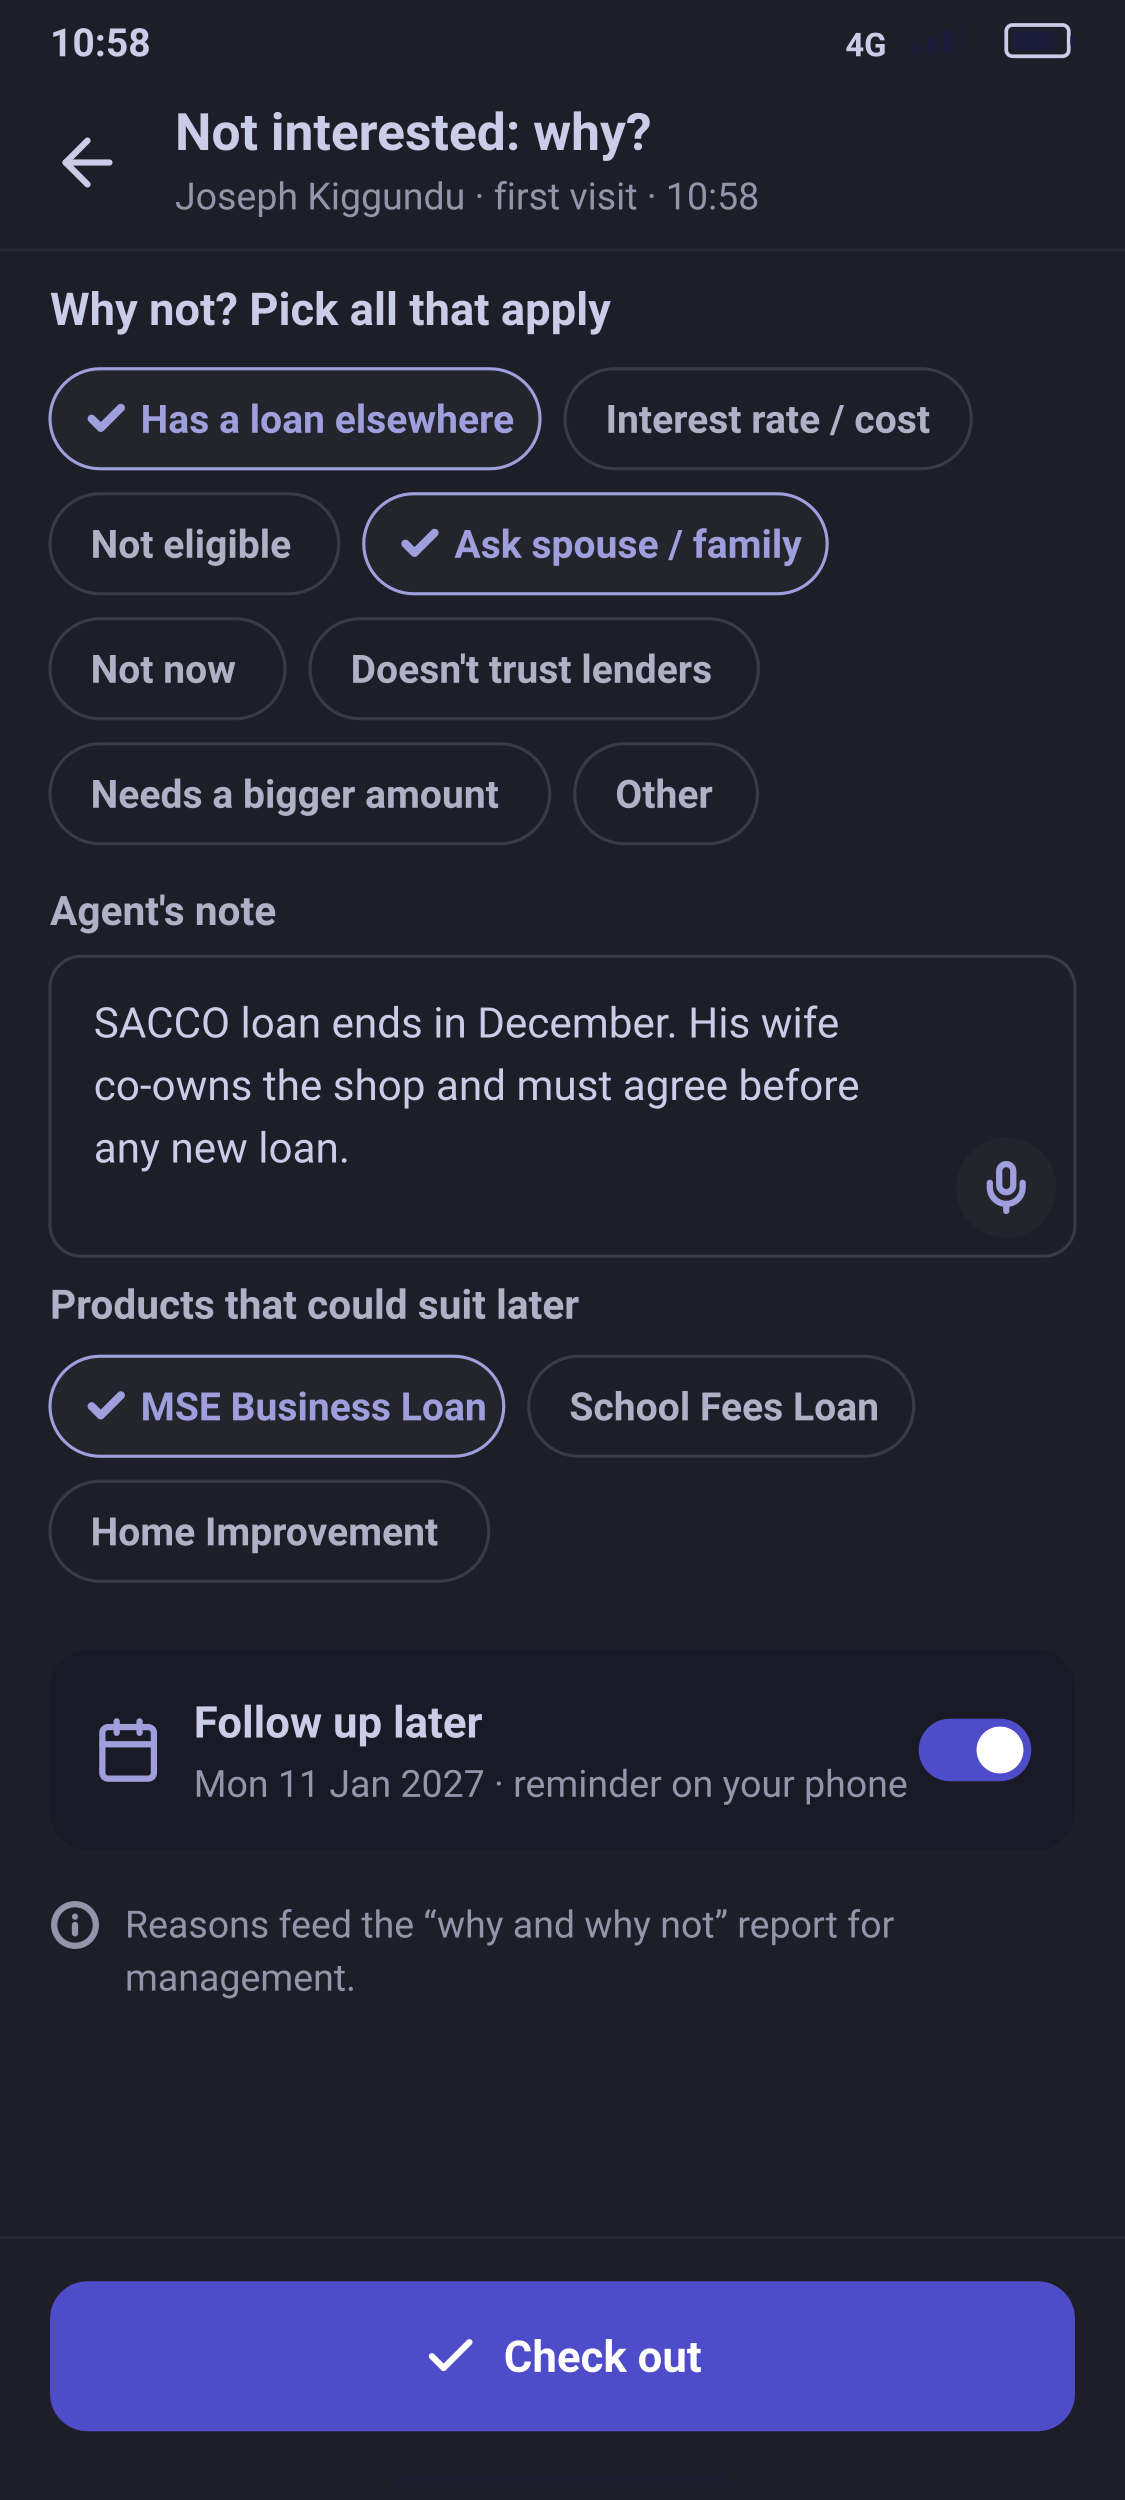
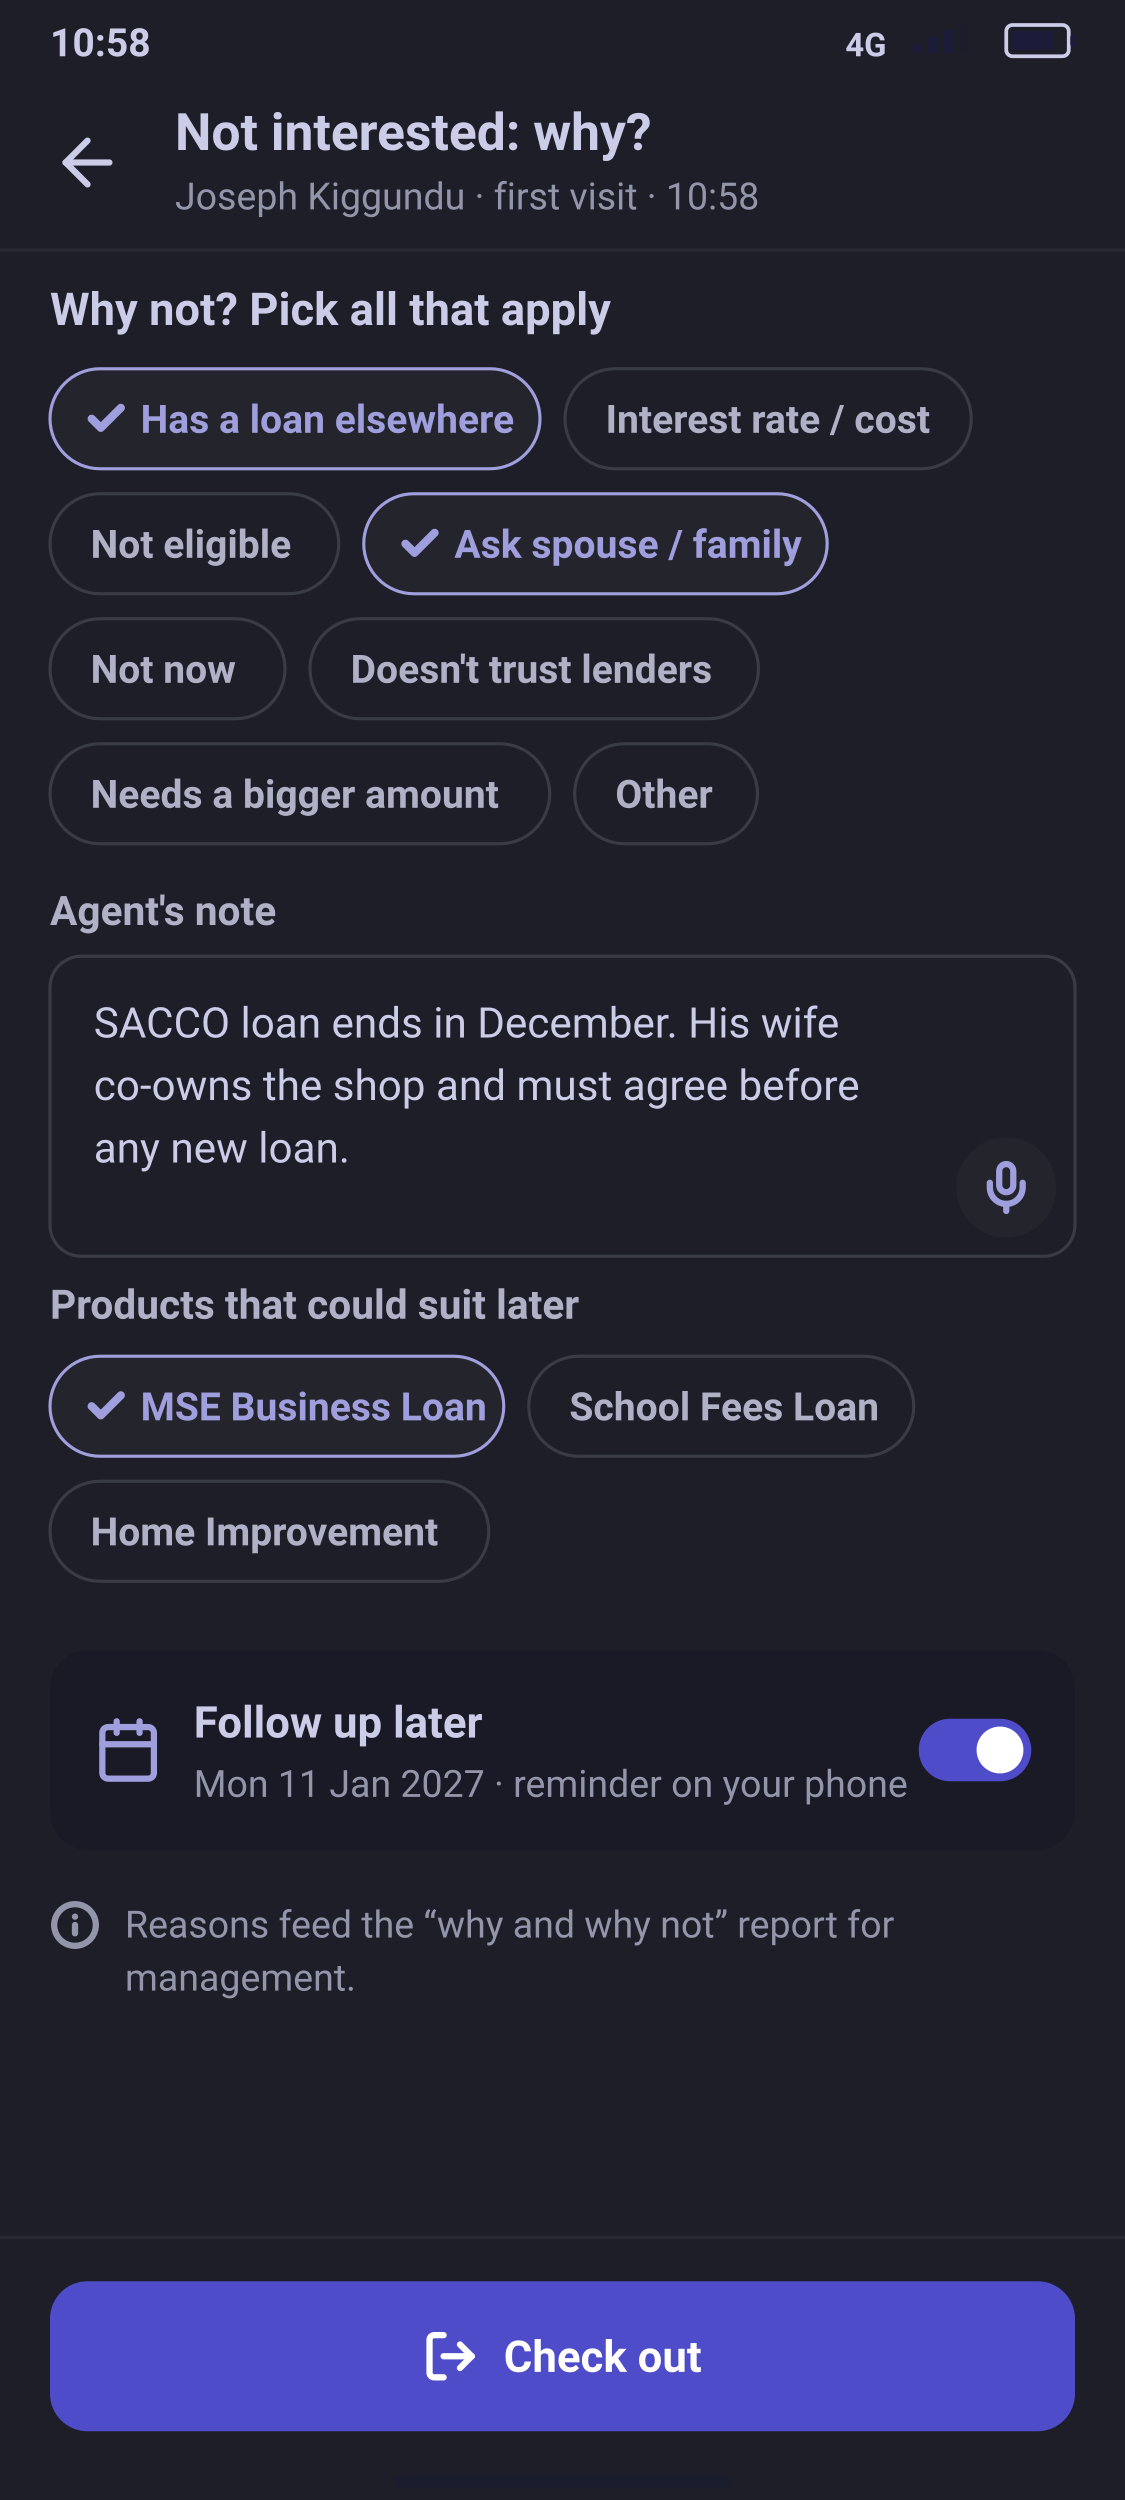
<svg xmlns="http://www.w3.org/2000/svg" width="360" height="800" viewBox="0 0 360 800">
  <rect id="screen-background" x="0.0" y="0.0" width="360.0" height="800.0" fill="#1D1E27" />
  <g id="status-bar">
    <text id="10-58" x="16.0" y="18.0" font-family="Segoe UI, Roboto, Helvetica Neue, Arial, sans-serif" font-size="12.5" font-weight="600" fill="#CBCCE7">10:58</text>
    <rect id="battery" x="322.0" y="8.0" width="20.0" height="10.0" rx="2" fill="none" stroke="#CBCCE7" stroke-width="1.2" />
    <rect x="324.0" y="10.0" width="13.0" height="6.0" rx="1" fill="#1B1C3A" />
    <rect x="342.5" y="11.0" width="2.0" height="4.0" rx="1" fill="#1B1C3A" />
    <rect id="signal-bar" x="292.0" y="14.0" width="3.0" height="3.0" rx="0.8" fill="#1B1C3A" fill-opacity="1" />
    <rect id="signal-bar-2" x="297.0" y="11.8" width="3.0" height="5.2" rx="0.8" fill="#1B1C3A" fill-opacity="1" />
    <rect id="signal-bar-3" x="302.0" y="9.6" width="3.0" height="7.4" rx="0.8" fill="#1B1C3A" fill-opacity="1" />
    <rect id="signal-bar-4" x="307.0" y="7.4" width="3.0" height="9.6" rx="0.8" fill="#1B1C3A" fill-opacity="0.3" />
    <text id="network" x="270.5" y="18.0" font-family="Segoe UI, Roboto, Helvetica Neue, Arial, sans-serif" font-size="10.5" font-weight="700" fill="#CBCCE7">4G</text>
  </g>
  <g id="app-bar">
    <rect id="app-bar-bg" x="0.0" y="24.0" width="360.0" height="56.0" fill="#1D1E27" />
    <line x1="0.0" y1="80.0" x2="360.0" y2="80.0" stroke="#282932" stroke-width="1" />
    <g id="icon-arrowleft" transform="translate(16.0 40.0) scale(1)">
      <path d="M19 12H5" fill="none" stroke="#CBCCE7" stroke-width="2.00" stroke-linecap="round" stroke-linejoin="round" />
      <path d="M12 19l-7-7 7-7" fill="none" stroke="#CBCCE7" stroke-width="2.00" stroke-linecap="round" stroke-linejoin="round" />
    </g>
    <text id="Not-interested-why" x="56.0" y="48.0" font-family="Segoe UI, Roboto, Helvetica Neue, Arial, sans-serif" font-size="16.5" font-weight="600" fill="#CBCCE7">Not interested: why?</text>
    <text id="Joseph-Kiggundu-first-visi" x="56.0" y="67.0" font-family="Segoe UI, Roboto, Helvetica Neue, Arial, sans-serif" font-size="12" font-weight="400" fill="#9396AA">Joseph Kiggundu · first visit · 10:58</text>
  </g>
  <text id="Why-not-Pick-all-that-apply" x="16.0" y="104.0" font-family="Segoe UI, Roboto, Helvetica Neue, Arial, sans-serif" font-size="14.5" font-weight="700" fill="#CBCCE7">Why not? Pick all that apply</text>
  <g id="pill-Has-a-loan-elsewhere">
    <rect x="16.0" y="118.0" width="156.8" height="32.0" rx="16.0" fill="#24242D" stroke="#A09FDD" stroke-width="1" />
    <g id="icon-check" transform="translate(27.0 127.0) scale(0.5833)">
      <path d="M20 6L9 17l-5-5" fill="none" stroke="#A09FDD" stroke-width="4.46" stroke-linecap="round" stroke-linejoin="round" />
    </g>
    <text id="Has-a-loan-elsewhere" x="45.0" y="138.5" font-family="Segoe UI, Roboto, Helvetica Neue, Arial, sans-serif" font-size="12.5" font-weight="600" fill="#A09FDD">Has a loan elsewhere</text>
  </g>
  <g id="pill-Interest-rate-cost">
    <rect x="180.8" y="118.0" width="130.0" height="32.0" rx="16.0" fill="#1D1E27" stroke="#393B45" stroke-width="1" />
    <text id="Interest-rate-cost" x="193.8" y="138.5" font-family="Segoe UI, Roboto, Helvetica Neue, Arial, sans-serif" font-size="12.5" font-weight="600" fill="#B0B1C7">Interest rate / cost</text>
  </g>
  <g id="pill-Not-eligible">
    <rect x="16.0" y="158.0" width="92.4" height="32.0" rx="16.0" fill="#1D1E27" stroke="#393B45" stroke-width="1" />
    <text id="Not-eligible" x="29.0" y="178.5" font-family="Segoe UI, Roboto, Helvetica Neue, Arial, sans-serif" font-size="12.5" font-weight="600" fill="#B0B1C7">Not eligible</text>
  </g>
  <g id="pill-Ask-spouse-family">
    <rect x="116.4" y="158.0" width="148.3" height="32.0" rx="16.0" fill="#24242D" stroke="#A09FDD" stroke-width="1" />
    <g id="icon-check-2" transform="translate(127.4 167.0) scale(0.5833)">
      <path d="M20 6L9 17l-5-5" fill="none" stroke="#A09FDD" stroke-width="4.46" stroke-linecap="round" stroke-linejoin="round" />
    </g>
    <text id="Ask-spouse-family" x="145.4" y="178.5" font-family="Segoe UI, Roboto, Helvetica Neue, Arial, sans-serif" font-size="12.5" font-weight="600" fill="#A09FDD">Ask spouse / family</text>
  </g>
  <g id="pill-Not-now">
    <rect x="16.0" y="198.0" width="75.2" height="32.0" rx="16.0" fill="#1D1E27" stroke="#393B45" stroke-width="1" />
    <text id="Not-now" x="29.0" y="218.5" font-family="Segoe UI, Roboto, Helvetica Neue, Arial, sans-serif" font-size="12.5" font-weight="600" fill="#B0B1C7">Not now</text>
  </g>
  <g id="pill-Doesn-t-trust-lenders">
    <rect x="99.2" y="198.0" width="143.5" height="32.0" rx="16.0" fill="#1D1E27" stroke="#393B45" stroke-width="1" />
    <text id="Doesn-t-trust-lenders" x="112.2" y="218.5" font-family="Segoe UI, Roboto, Helvetica Neue, Arial, sans-serif" font-size="12.5" font-weight="600" fill="#B0B1C7">Doesn't trust lenders</text>
  </g>
  <g id="pill-Needs-a-bigger-amount">
    <rect x="16.0" y="238.0" width="159.9" height="32.0" rx="16.0" fill="#1D1E27" stroke="#393B45" stroke-width="1" />
    <text id="Needs-a-bigger-amount" x="29.0" y="258.5" font-family="Segoe UI, Roboto, Helvetica Neue, Arial, sans-serif" font-size="12.5" font-weight="600" fill="#B0B1C7">Needs a bigger amount</text>
  </g>
  <g id="pill-Other">
    <rect x="183.9" y="238.0" width="58.5" height="32.0" rx="16.0" fill="#1D1E27" stroke="#393B45" stroke-width="1" />
    <text id="Other" x="196.9" y="258.5" font-family="Segoe UI, Roboto, Helvetica Neue, Arial, sans-serif" font-size="12.5" font-weight="600" fill="#B0B1C7">Other</text>
  </g>
  <text id="Agent-s-note" x="16.0" y="296.0" font-family="Segoe UI, Roboto, Helvetica Neue, Arial, sans-serif" font-size="13" font-weight="600" fill="#B0B1C7">Agent's note</text>
  <g id="note-box">
    <rect x="16.0" y="306.0" width="328.0" height="96.0" rx="10" fill="#1D1E27" stroke="#393B45" stroke-width="1" />
    <g id="para-SACCO-loan-ends-in-D">
      <text id="line" x="30.0" y="332.0" font-family="Segoe UI, Roboto, Helvetica Neue, Arial, sans-serif" font-size="13.5" font-weight="400" fill="#CBCCE7">SACCO loan ends in December. His wife</text>
      <text id="line-2" x="30.0" y="352.0" font-family="Segoe UI, Roboto, Helvetica Neue, Arial, sans-serif" font-size="13.5" font-weight="400" fill="#CBCCE7">co-owns the shop and must agree before</text>
      <text id="line-3" x="30.0" y="372.0" font-family="Segoe UI, Roboto, Helvetica Neue, Arial, sans-serif" font-size="13.5" font-weight="400" fill="#CBCCE7">any new loan.</text>
    </g>
    <circle cx="322.0" cy="380.0" r="16.0" fill="#24242D" />
    <g id="icon-mic" transform="translate(313.0 371.0) scale(0.75)">
      <path d="M12 2a3 3 0 0 1 3 3v6a3 3 0 0 1-6 0V5a3 3 0 0 1 3-3z" fill="none" stroke="#A09FDD" stroke-width="2.67" stroke-linecap="round" stroke-linejoin="round" />
      <path d="M19 10v2a7 7 0 0 1-14 0v-2" fill="none" stroke="#A09FDD" stroke-width="2.67" stroke-linecap="round" stroke-linejoin="round" />
      <path d="M12 19v3" fill="none" stroke="#A09FDD" stroke-width="2.67" stroke-linecap="round" stroke-linejoin="round" />
    </g>
  </g>
  <text id="Products-that-could-suit-lat" x="16.0" y="422.0" font-family="Segoe UI, Roboto, Helvetica Neue, Arial, sans-serif" font-size="13" font-weight="600" fill="#B0B1C7">Products that could suit later</text>
  <g id="pill-MSE-Business-Loan">
    <rect x="16.0" y="434.0" width="145.2" height="32.0" rx="16.0" fill="#24242D" stroke="#A09FDD" stroke-width="1" />
    <g id="icon-check-3" transform="translate(27.0 443.0) scale(0.5833)">
      <path d="M20 6L9 17l-5-5" fill="none" stroke="#A09FDD" stroke-width="4.46" stroke-linecap="round" stroke-linejoin="round" />
    </g>
    <text id="MSE-Business-Loan" x="45.0" y="454.5" font-family="Segoe UI, Roboto, Helvetica Neue, Arial, sans-serif" font-size="12.5" font-weight="600" fill="#A09FDD">MSE Business Loan</text>
  </g>
  <g id="pill-School-Fees-Loan">
    <rect x="169.2" y="434.0" width="123.2" height="32.0" rx="16.0" fill="#1D1E27" stroke="#393B45" stroke-width="1" />
    <text id="School-Fees-Loan" x="182.2" y="454.5" font-family="Segoe UI, Roboto, Helvetica Neue, Arial, sans-serif" font-size="12.5" font-weight="600" fill="#B0B1C7">School Fees Loan</text>
  </g>
  <g id="pill-Home-Improvement">
    <rect x="16.0" y="474.0" width="140.4" height="32.0" rx="16.0" fill="#1D1E27" stroke="#393B45" stroke-width="1" />
    <text id="Home-Improvement" x="29.0" y="494.5" font-family="Segoe UI, Roboto, Helvetica Neue, Arial, sans-serif" font-size="12.5" font-weight="600" fill="#B0B1C7">Home Improvement</text>
  </g>
  <g id="follow-up">
    <rect x="16.0" y="528.0" width="328.0" height="64.0" rx="12" fill="#1A1A26" />
    <g id="icon-calendar" transform="translate(30.0 549.0) scale(0.9167)">
      <path d="M5 4h14a2 2 0 0 1 2 2v14a2 2 0 0 1-2 2H5a2 2 0 0 1-2-2V6a2 2 0 0 1 2-2z" fill="none" stroke="#A09FDD" stroke-width="2.18" stroke-linecap="round" stroke-linejoin="round" />
      <path d="M16 2v4" fill="none" stroke="#A09FDD" stroke-width="2.18" stroke-linecap="round" stroke-linejoin="round" />
      <path d="M8 2v4" fill="none" stroke="#A09FDD" stroke-width="2.18" stroke-linecap="round" stroke-linejoin="round" />
      <path d="M3 10h18" fill="none" stroke="#A09FDD" stroke-width="2.18" stroke-linecap="round" stroke-linejoin="round" />
    </g>
    <text id="Follow-up-later" x="62.0" y="556.0" font-family="Segoe UI, Roboto, Helvetica Neue, Arial, sans-serif" font-size="14" font-weight="600" fill="#CBCCE7">Follow up later</text>
    <text id="Mon-11-Jan-2027-reminder-o" x="62.0" y="575.0" font-family="Segoe UI, Roboto, Helvetica Neue, Arial, sans-serif" font-size="12" font-weight="400" fill="#9396AA">Mon 11 Jan 2027 · reminder on your phone</text>
    <g id="toggle">
      <rect x="294.0" y="550.0" width="36.0" height="20.0" rx="10" fill="#4F4CC9" />
      <circle cx="320.0" cy="560.0" r="7.5" fill="#FFFFFF" />
    </g>
  </g>
  <g id="reason-note">
    <g id="icon-info" transform="translate(16.0 608.0) scale(0.6667)">
      <path d="M12 2a10 10 0 1 0 0 20 10 10 0 1 0 0-20z" fill="none" stroke="#9396AA" stroke-width="3.00" stroke-linecap="round" stroke-linejoin="round" />
      <path d="M12 16v-4" fill="none" stroke="#9396AA" stroke-width="3.00" stroke-linecap="round" stroke-linejoin="round" />
      <path d="M12 8h.01" fill="none" stroke="#9396AA" stroke-width="3.00" stroke-linecap="round" stroke-linejoin="round" />
    </g>
    <g id="para-Reasons-feed-the-wh">
      <text id="line-4" x="40.0" y="620.0" font-family="Segoe UI, Roboto, Helvetica Neue, Arial, sans-serif" font-size="12" font-weight="400" fill="#9396AA">Reasons feed the “why and why not” report for</text>
      <text id="line-5" x="40.0" y="637.0" font-family="Segoe UI, Roboto, Helvetica Neue, Arial, sans-serif" font-size="12" font-weight="400" fill="#9396AA">management.</text>
    </g>
  </g>
  <g id="footer">
    <rect x="0.0" y="716.0" width="360.0" height="84.0" fill="#1D1E27" />
    <line x1="0.0" y1="716.0" x2="360.0" y2="716.0" stroke="#282932" stroke-width="1" />
    <g id="button-Check-out">
      <rect x="16.0" y="730.0" width="328.0" height="48.0" rx="12" fill="#4F4CC9" />
-       <g id="icon-check-4" transform="translate(135.2 745.0) scale(0.75)">
-         <path d="M20 6L9 17l-5-5" fill="none" stroke="#FFFFFF" stroke-width="2.67" stroke-linecap="round" stroke-linejoin="round" />
+       <g id="icon-logout" transform="translate(135.2 745.0) scale(0.75)">
+         <path d="M9 21H5a2 2 0 0 1-2-2V5a2 2 0 0 1 2-2h4" fill="none" stroke="#FFFFFF" stroke-width="2.67" stroke-linecap="round" stroke-linejoin="round" />
+         <path d="M16 17l5-5-5-5" fill="none" stroke="#FFFFFF" stroke-width="2.67" stroke-linecap="round" stroke-linejoin="round" />
+         <path d="M21 12H9" fill="none" stroke="#FFFFFF" stroke-width="2.67" stroke-linecap="round" stroke-linejoin="round" />
      </g>
      <text id="Check-out" x="161.2" y="759.0" font-family="Segoe UI, Roboto, Helvetica Neue, Arial, sans-serif" font-size="14" font-weight="600" fill="#FFFFFF">Check out</text>
    </g>
  </g>
  <rect id="gesture-bar" x="126.0" y="792.0" width="108.0" height="4.0" rx="2" fill="#1B1C3A" fill-opacity="0.45" />
</svg>
